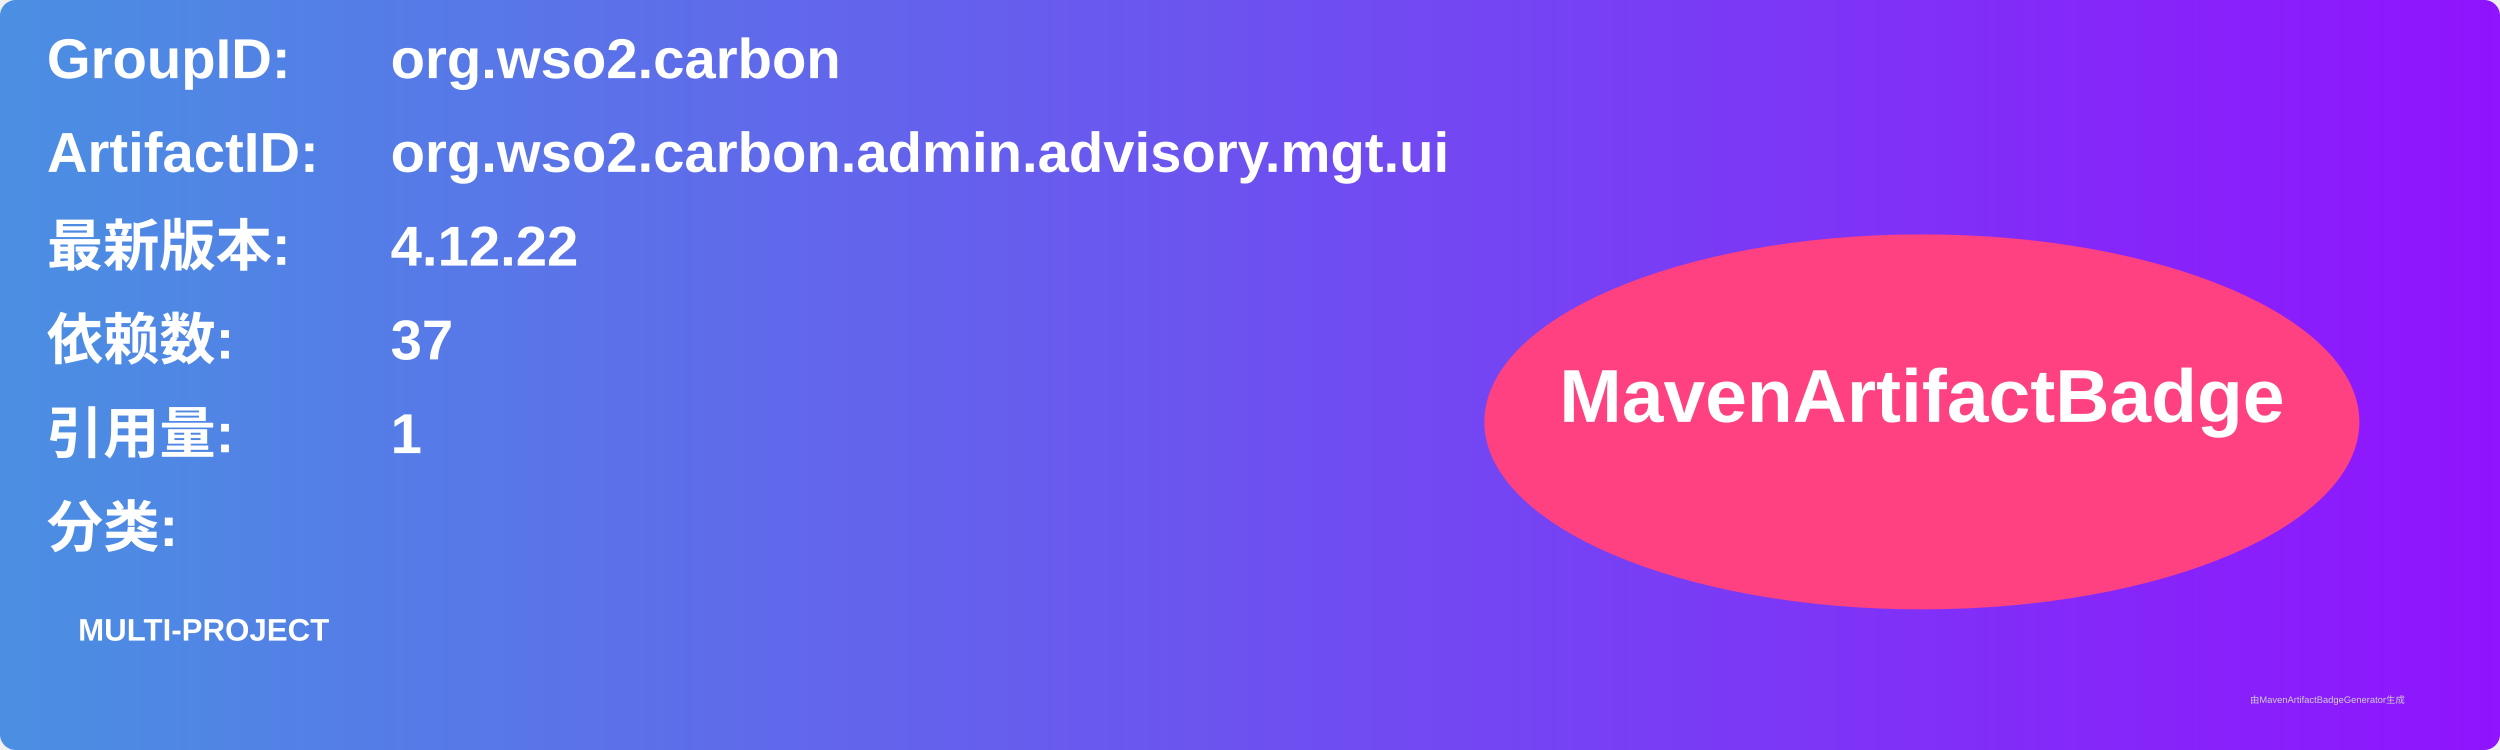
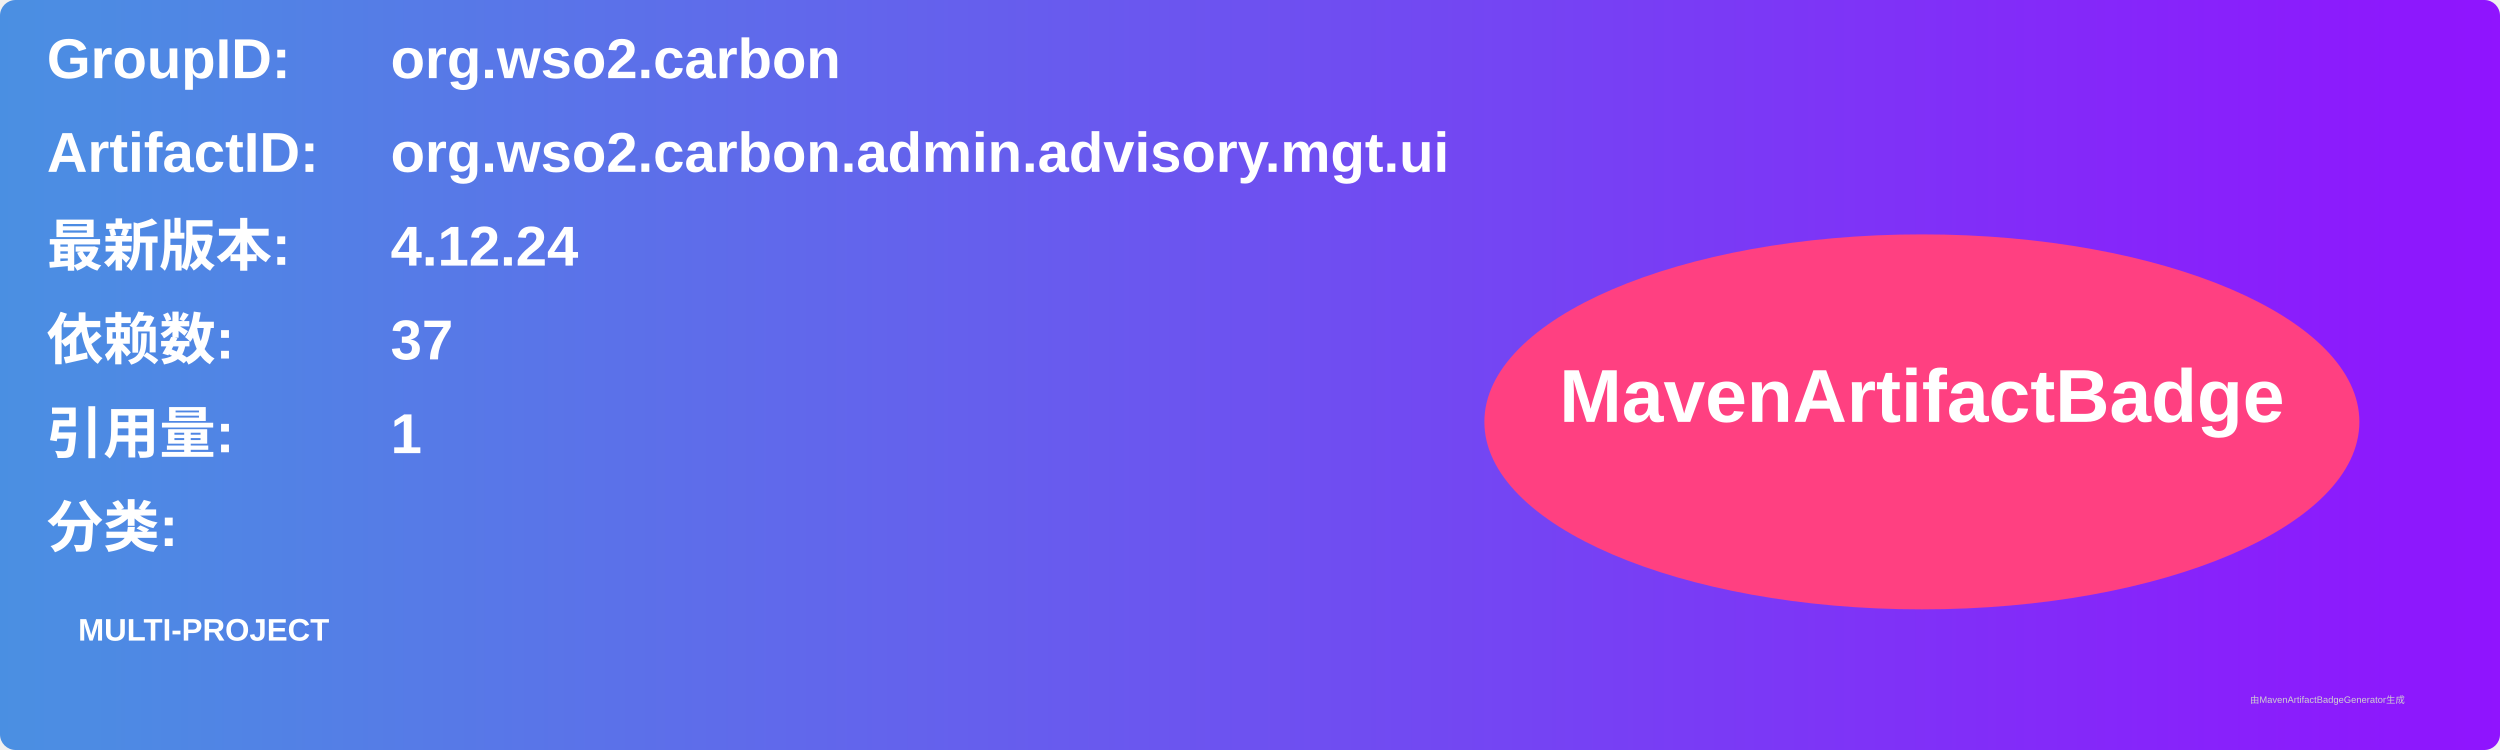
<svg xmlns="http://www.w3.org/2000/svg" width="800" height="240" viewBox="0 0 800 240">
  <linearGradient id="grad" x1="0%" y1="0%" x2="100%" y2="0%">
    <stop offset="0%" stop-color="#4a90e2" />
    <stop offset="100%" stop-color="#9013fe" />
  </linearGradient>
  <rect width="100%" height="100%" rx="5" ry="5" fill="url(#grad)" />
  <g transform="translate(15, 15)">
    <text x="0" y="10" font-family="Arial" font-size="18" fill="white" font-weight="bold" width="260">GroupID:</text>
    <text x="110" y="10" font-family="Arial" font-size="18" fill="white" font-weight="bold" width="460">org.wso2.carbon</text>
    <text x="0" y="40" font-family="Arial" font-size="18" fill="white" font-weight="bold" width="260">ArtifactID:</text>
    <text x="110" y="40" font-family="Arial" font-size="18" fill="white" font-weight="bold" width="460">org.wso2.carbon.admin.advisory.mgt.ui</text>
    <text x="0" y="70" font-family="Arial" font-size="18" fill="white" font-weight="bold">最新版本:</text>
    <text x="110" y="70" font-family="Arial" font-size="18" fill="white" font-weight="bold">
-       <tspan font-weight="bold">4.12.22</tspan>
+       <tspan font-weight="bold">4.12.24</tspan>
    </text>
    <text x="0" y="100" font-family="Arial" font-size="18" fill="white" font-weight="bold">依赖数: </text>
    <text x="110" y="100" font-family="Arial" font-size="18" fill="white">
      <tspan font-weight="bold">37</tspan>
    </text>
    <text x="0" y="130" font-family="Arial" font-size="18" fill="white" font-weight="bold">引用量: </text>
    <text x="110" y="130" font-family="Arial" font-size="18" fill="white">
      <tspan font-weight="bold">1</tspan>
    </text>
    <text x="0" y="160" font-family="Arial" font-size="18" fill="white" font-weight="bold">分类:</text>
    <text x="10" y="190" font-family="Arial" font-size="10" fill="white">
      <tspan font-weight="bold">MULTI-PROJECT</tspan>
    </text>
    <ellipse cx="600" cy="120" rx="140" ry="60" fill="#ff4081" />
    <text x="600" y="120" text-anchor="middle" font-family="Arial" font-size="24" fill="white" font-weight="bold">MavenArtifactBadge</text>
  </g>
  <text x="720" y="225" font-family="Arial" font-size="3" fill="#d0d0d0">由MavenArtifactBadgeGenerator生成</text>
</svg>
